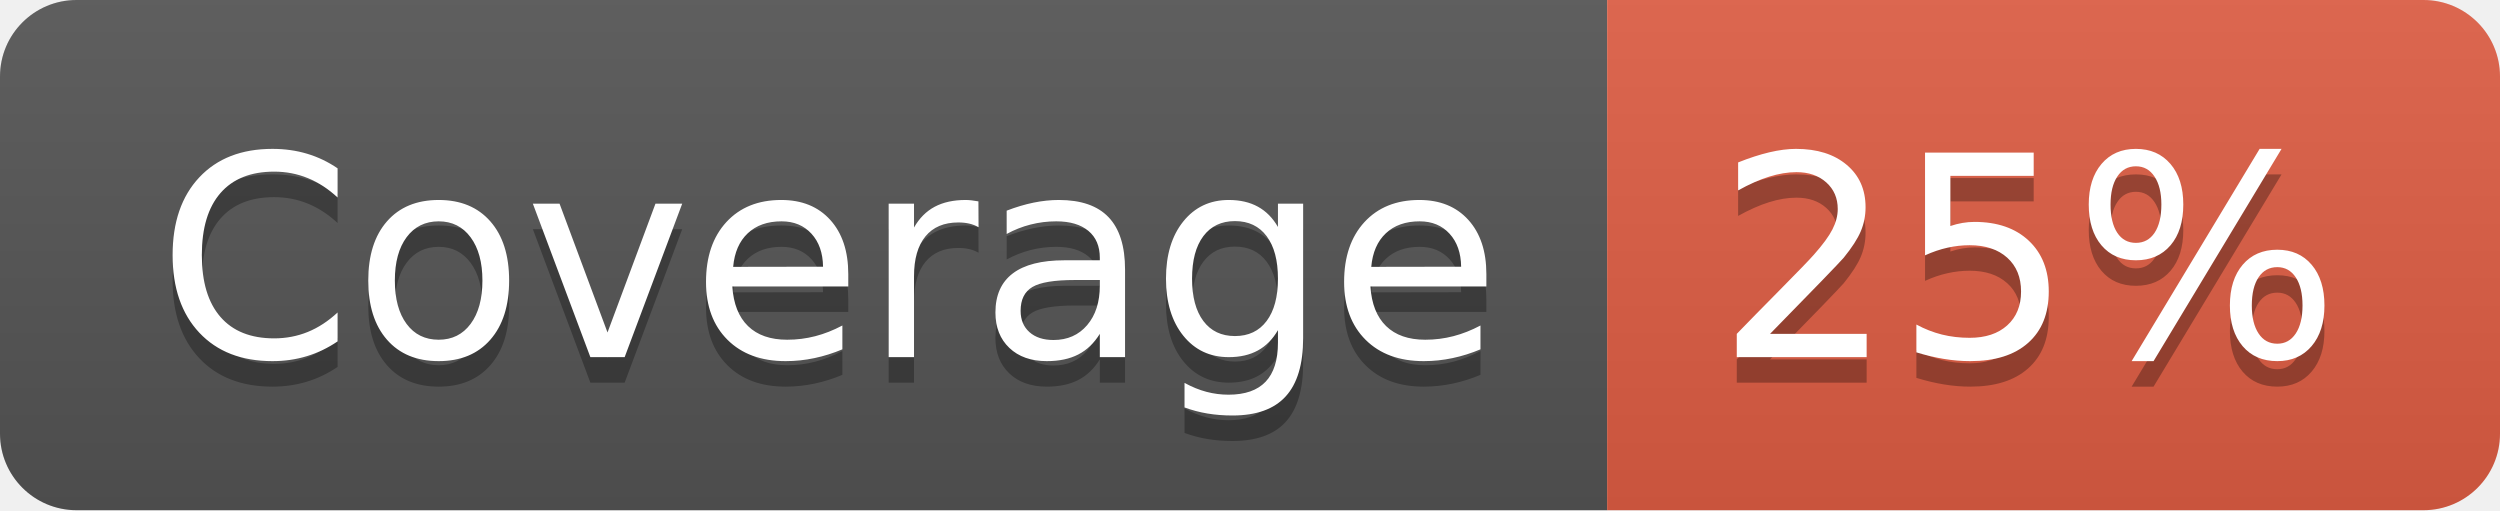
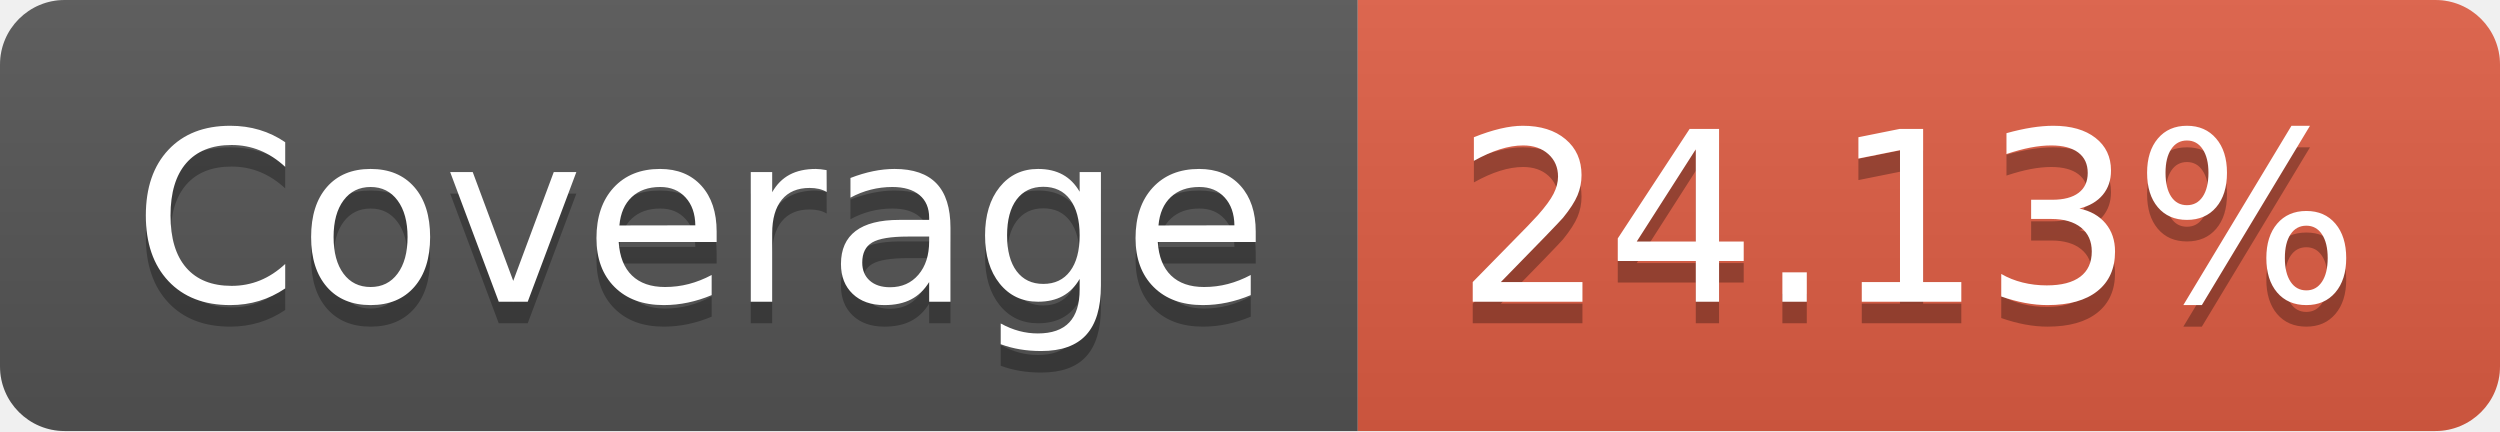
- <svg xmlns="http://www.w3.org/2000/svg" width="98" height="20" role="img" aria-label="Coverage: 25%">
+ <svg xmlns="http://www.w3.org/2000/svg" width="116" height="20" role="img" aria-label="Coverage: 24.13%">
  <linearGradient id="s" x2="0" y2="100%">
    <stop offset="0" stop-color="#bbb" stop-opacity=".1" />
    <stop offset="1" stop-opacity=".1" />
  </linearGradient>
  <clipPath id="r">
-     <rect width="98" height="20" rx="3" fill="#fff" />
+     <rect width="116" height="20" rx="3" fill="#fff" />
  </clipPath>
  <g clip-path="url(#r)">
    <rect width="63" height="20" fill="#555" />
-     <rect x="63" width="35" height="20" fill="#e05d44" />
-     <rect width="98" height="20" fill="url(#s)" />
+     <rect x="63" width="53" height="20" fill="#e05d44" />
+     <rect width="116" height="20" fill="url(#s)" />
  </g>
  <g fill="#fff" text-anchor="middle" font-family="Verdana,Geneva,DejaVu Sans,sans-serif" text-rendering="geometricPrecision" font-size="110">
    <text aria-hidden="true" x="325" y="150" fill="#010101" fill-opacity=".3" transform="scale(.1)" textLength="530">Coverage</text>
    <text x="325" y="140" transform="scale(.1)" fill="#fff" textLength="530">Coverage</text>
-     <text aria-hidden="true" x="795" y="150" fill="#010101" fill-opacity=".3" transform="scale(.1)" textLength="250">25%</text>
-     <text x="795" y="140" transform="scale(.1)" fill="#fff" textLength="250">25%</text>
+     <text aria-hidden="true" x="885" y="150" fill="#010101" fill-opacity=".3" transform="scale(.1)" textLength="430">24.13%</text>
+     <text x="885" y="140" transform="scale(.1)" fill="#fff" textLength="430">24.13%</text>
  </g>
</svg>
